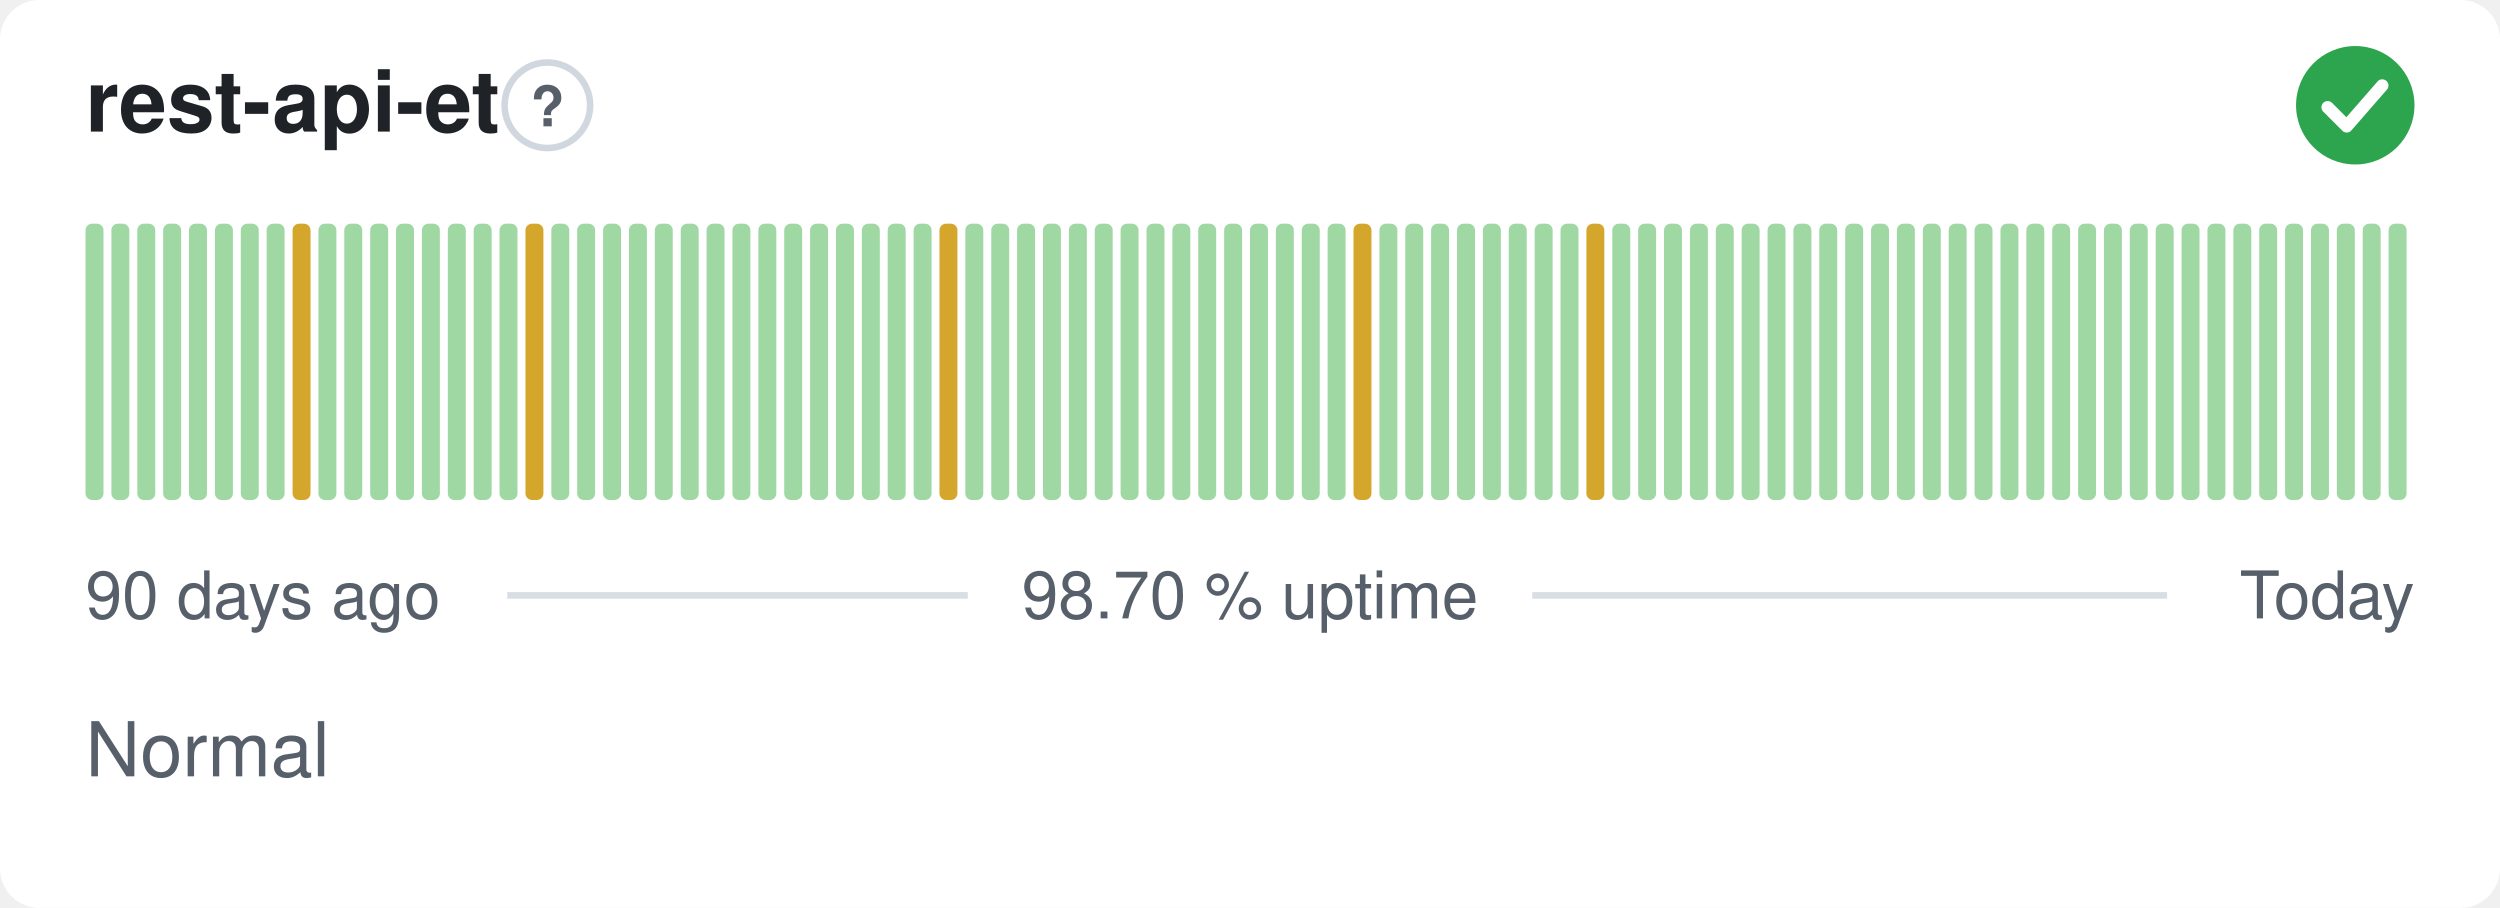
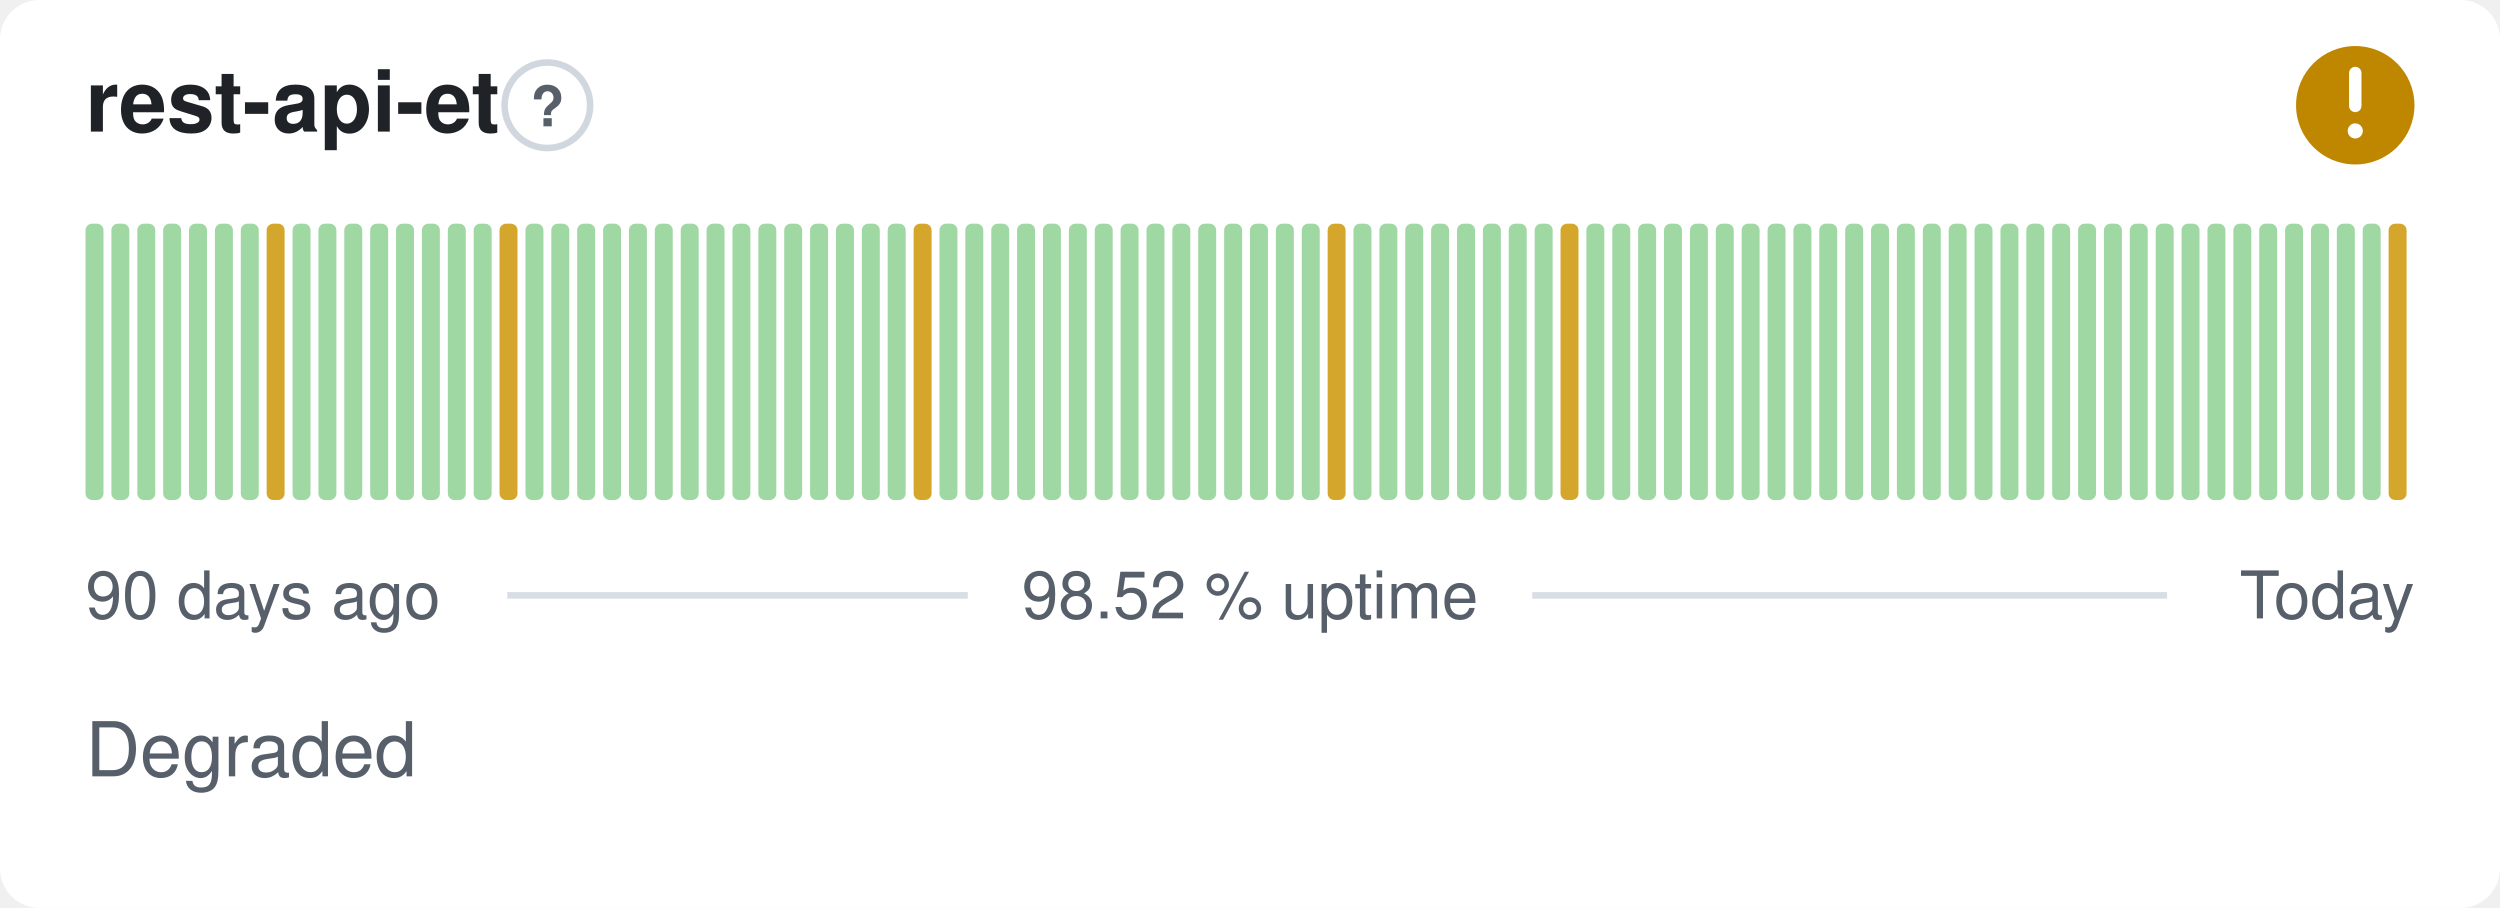
- <svg xmlns="http://www.w3.org/2000/svg" width="380" height="138" viewBox="0 0 380 138" role="img" aria-label="rest-api-et: Normal, 98.70 % uptime over the last 90 days" font-family="-apple-system,BlinkMacSystemFont,'Segoe UI',Helvetica,Arial,sans-serif">
+ <svg xmlns="http://www.w3.org/2000/svg" width="380" height="138" viewBox="0 0 380 138" role="img" aria-label="rest-api-et: Degraded, 98.52 % uptime over the last 90 days" font-family="-apple-system,BlinkMacSystemFont,'Segoe UI',Helvetica,Arial,sans-serif">
  <style>
    @media (prefers-color-scheme: dark) {
      .bg { fill: #0d1117 }
      .title { fill: #e6edf3 }
      .muted { fill: #8b949e }
      .hint { stroke: #30363d }
      .rule { stroke: #30363d }
      .nodata { fill: #21262d }
    }
  </style>
  <rect class="bg" width="380" height="138" rx="6" fill="#ffffff" />
  <text class="title" x="13" y="20" font-size="13" font-weight="600" fill="#1f2328">rest-api-et</text>
  <circle class="hint" cx="83.2" cy="16" r="6.5" fill="none" stroke="#d0d7de" stroke-width="1" />
  <text class="muted" x="83.2" y="19.2" text-anchor="middle" font-size="8.5" font-weight="700" fill="#57606a">?</text>
-   <circle cx="358" cy="16" r="9" fill="#2da44e" />
-   <path d="M353.80 16.30l2.90 2.90 5.40 -6.20" fill="none" stroke="#fff" stroke-width="1.89" stroke-linecap="round" stroke-linejoin="round" />
+   <circle cx="358" cy="16" r="9" fill="#bf8700" />
+   <path d="M358 11.10v5.00" fill="none" stroke="#fff" stroke-width="1.89" stroke-linecap="round" stroke-linejoin="round" />
+   <circle cx="358" cy="19.90" r="1.15" fill="#fff" />
  <rect x="13.00" y="34.00" width="2.73" height="42.00" rx="1" fill="#9fd8a3" />
  <rect x="16.93" y="34.00" width="2.73" height="42.00" rx="1" fill="#9fd8a3" />
  <rect x="20.87" y="34.00" width="2.73" height="42.00" rx="1" fill="#9fd8a3" />
  <rect x="24.80" y="34.00" width="2.73" height="42.00" rx="1" fill="#9fd8a3" />
  <rect x="28.73" y="34.00" width="2.73" height="42.00" rx="1" fill="#9fd8a3" />
  <rect x="32.67" y="34.00" width="2.73" height="42.00" rx="1" fill="#9fd8a3" />
  <rect x="36.60" y="34.00" width="2.73" height="42.00" rx="1" fill="#9fd8a3" />
-   <rect x="40.53" y="34.00" width="2.73" height="42.00" rx="1" fill="#9fd8a3" />
-   <rect x="44.47" y="34.00" width="2.73" height="42.00" rx="1" fill="#d4a72c" />
+   <rect x="40.53" y="34.00" width="2.73" height="42.00" rx="1" fill="#d4a72c" />
+   <rect x="44.47" y="34.00" width="2.73" height="42.00" rx="1" fill="#9fd8a3" />
  <rect x="48.40" y="34.00" width="2.73" height="42.00" rx="1" fill="#9fd8a3" />
  <rect x="52.33" y="34.00" width="2.73" height="42.00" rx="1" fill="#9fd8a3" />
  <rect x="56.27" y="34.00" width="2.73" height="42.00" rx="1" fill="#9fd8a3" />
  <rect x="60.20" y="34.00" width="2.73" height="42.00" rx="1" fill="#9fd8a3" />
  <rect x="64.13" y="34.00" width="2.73" height="42.00" rx="1" fill="#9fd8a3" />
  <rect x="68.07" y="34.00" width="2.73" height="42.00" rx="1" fill="#9fd8a3" />
  <rect x="72.00" y="34.00" width="2.73" height="42.00" rx="1" fill="#9fd8a3" />
-   <rect x="75.93" y="34.00" width="2.73" height="42.00" rx="1" fill="#9fd8a3" />
-   <rect x="79.87" y="34.00" width="2.73" height="42.00" rx="1" fill="#d4a72c" />
+   <rect x="75.93" y="34.00" width="2.73" height="42.00" rx="1" fill="#d4a72c" />
+   <rect x="79.87" y="34.00" width="2.73" height="42.00" rx="1" fill="#9fd8a3" />
  <rect x="83.80" y="34.00" width="2.73" height="42.00" rx="1" fill="#9fd8a3" />
  <rect x="87.73" y="34.00" width="2.73" height="42.00" rx="1" fill="#9fd8a3" />
  <rect x="91.67" y="34.00" width="2.73" height="42.00" rx="1" fill="#9fd8a3" />
  <rect x="95.60" y="34.00" width="2.73" height="42.00" rx="1" fill="#9fd8a3" />
  <rect x="99.53" y="34.00" width="2.73" height="42.00" rx="1" fill="#9fd8a3" />
  <rect x="103.47" y="34.00" width="2.73" height="42.00" rx="1" fill="#9fd8a3" />
  <rect x="107.40" y="34.00" width="2.73" height="42.00" rx="1" fill="#9fd8a3" />
  <rect x="111.33" y="34.00" width="2.73" height="42.00" rx="1" fill="#9fd8a3" />
  <rect x="115.27" y="34.00" width="2.73" height="42.00" rx="1" fill="#9fd8a3" />
  <rect x="119.20" y="34.00" width="2.73" height="42.00" rx="1" fill="#9fd8a3" />
  <rect x="123.13" y="34.00" width="2.73" height="42.00" rx="1" fill="#9fd8a3" />
  <rect x="127.07" y="34.00" width="2.73" height="42.00" rx="1" fill="#9fd8a3" />
  <rect x="131.00" y="34.00" width="2.73" height="42.00" rx="1" fill="#9fd8a3" />
  <rect x="134.93" y="34.00" width="2.73" height="42.00" rx="1" fill="#9fd8a3" />
-   <rect x="138.87" y="34.00" width="2.73" height="42.00" rx="1" fill="#9fd8a3" />
-   <rect x="142.80" y="34.00" width="2.73" height="42.00" rx="1" fill="#d4a72c" />
+   <rect x="138.87" y="34.00" width="2.73" height="42.00" rx="1" fill="#d4a72c" />
+   <rect x="142.80" y="34.00" width="2.73" height="42.00" rx="1" fill="#9fd8a3" />
  <rect x="146.73" y="34.00" width="2.73" height="42.00" rx="1" fill="#9fd8a3" />
  <rect x="150.67" y="34.00" width="2.73" height="42.00" rx="1" fill="#9fd8a3" />
  <rect x="154.60" y="34.00" width="2.73" height="42.00" rx="1" fill="#9fd8a3" />
  <rect x="158.53" y="34.00" width="2.73" height="42.00" rx="1" fill="#9fd8a3" />
  <rect x="162.47" y="34.00" width="2.73" height="42.00" rx="1" fill="#9fd8a3" />
  <rect x="166.40" y="34.00" width="2.73" height="42.00" rx="1" fill="#9fd8a3" />
  <rect x="170.33" y="34.00" width="2.73" height="42.00" rx="1" fill="#9fd8a3" />
  <rect x="174.27" y="34.00" width="2.73" height="42.00" rx="1" fill="#9fd8a3" />
  <rect x="178.20" y="34.00" width="2.73" height="42.00" rx="1" fill="#9fd8a3" />
  <rect x="182.13" y="34.00" width="2.73" height="42.00" rx="1" fill="#9fd8a3" />
  <rect x="186.07" y="34.00" width="2.73" height="42.00" rx="1" fill="#9fd8a3" />
  <rect x="190.00" y="34.00" width="2.73" height="42.00" rx="1" fill="#9fd8a3" />
  <rect x="193.93" y="34.00" width="2.73" height="42.00" rx="1" fill="#9fd8a3" />
  <rect x="197.87" y="34.00" width="2.73" height="42.00" rx="1" fill="#9fd8a3" />
-   <rect x="201.80" y="34.00" width="2.73" height="42.00" rx="1" fill="#9fd8a3" />
-   <rect x="205.73" y="34.00" width="2.73" height="42.00" rx="1" fill="#d4a72c" />
+   <rect x="201.80" y="34.00" width="2.73" height="42.00" rx="1" fill="#d4a72c" />
+   <rect x="205.73" y="34.00" width="2.73" height="42.00" rx="1" fill="#9fd8a3" />
  <rect x="209.67" y="34.00" width="2.73" height="42.00" rx="1" fill="#9fd8a3" />
  <rect x="213.60" y="34.00" width="2.73" height="42.00" rx="1" fill="#9fd8a3" />
  <rect x="217.53" y="34.00" width="2.73" height="42.00" rx="1" fill="#9fd8a3" />
  <rect x="221.47" y="34.00" width="2.73" height="42.00" rx="1" fill="#9fd8a3" />
  <rect x="225.40" y="34.00" width="2.73" height="42.00" rx="1" fill="#9fd8a3" />
  <rect x="229.33" y="34.00" width="2.73" height="42.00" rx="1" fill="#9fd8a3" />
  <rect x="233.27" y="34.00" width="2.73" height="42.00" rx="1" fill="#9fd8a3" />
-   <rect x="237.20" y="34.00" width="2.73" height="42.00" rx="1" fill="#9fd8a3" />
-   <rect x="241.13" y="34.00" width="2.73" height="42.00" rx="1" fill="#d4a72c" />
+   <rect x="237.20" y="34.00" width="2.73" height="42.00" rx="1" fill="#d4a72c" />
+   <rect x="241.13" y="34.00" width="2.73" height="42.00" rx="1" fill="#9fd8a3" />
  <rect x="245.07" y="34.00" width="2.73" height="42.00" rx="1" fill="#9fd8a3" />
  <rect x="249.00" y="34.00" width="2.73" height="42.00" rx="1" fill="#9fd8a3" />
  <rect x="252.93" y="34.00" width="2.73" height="42.00" rx="1" fill="#9fd8a3" />
  <rect x="256.87" y="34.00" width="2.73" height="42.00" rx="1" fill="#9fd8a3" />
  <rect x="260.80" y="34.00" width="2.73" height="42.00" rx="1" fill="#9fd8a3" />
  <rect x="264.73" y="34.00" width="2.73" height="42.00" rx="1" fill="#9fd8a3" />
  <rect x="268.67" y="34.00" width="2.73" height="42.00" rx="1" fill="#9fd8a3" />
  <rect x="272.60" y="34.00" width="2.73" height="42.00" rx="1" fill="#9fd8a3" />
  <rect x="276.53" y="34.00" width="2.73" height="42.00" rx="1" fill="#9fd8a3" />
  <rect x="280.47" y="34.00" width="2.73" height="42.00" rx="1" fill="#9fd8a3" />
  <rect x="284.40" y="34.00" width="2.73" height="42.00" rx="1" fill="#9fd8a3" />
  <rect x="288.33" y="34.00" width="2.73" height="42.00" rx="1" fill="#9fd8a3" />
  <rect x="292.27" y="34.00" width="2.73" height="42.00" rx="1" fill="#9fd8a3" />
  <rect x="296.20" y="34.00" width="2.73" height="42.00" rx="1" fill="#9fd8a3" />
  <rect x="300.13" y="34.00" width="2.73" height="42.00" rx="1" fill="#9fd8a3" />
  <rect x="304.07" y="34.00" width="2.73" height="42.00" rx="1" fill="#9fd8a3" />
  <rect x="308.00" y="34.00" width="2.73" height="42.00" rx="1" fill="#9fd8a3" />
  <rect x="311.93" y="34.00" width="2.73" height="42.00" rx="1" fill="#9fd8a3" />
  <rect x="315.87" y="34.00" width="2.73" height="42.00" rx="1" fill="#9fd8a3" />
  <rect x="319.80" y="34.00" width="2.73" height="42.00" rx="1" fill="#9fd8a3" />
  <rect x="323.73" y="34.00" width="2.73" height="42.00" rx="1" fill="#9fd8a3" />
  <rect x="327.67" y="34.00" width="2.73" height="42.00" rx="1" fill="#9fd8a3" />
  <rect x="331.60" y="34.00" width="2.73" height="42.00" rx="1" fill="#9fd8a3" />
  <rect x="335.53" y="34.00" width="2.73" height="42.00" rx="1" fill="#9fd8a3" />
  <rect x="339.47" y="34.00" width="2.73" height="42.00" rx="1" fill="#9fd8a3" />
  <rect x="343.40" y="34.00" width="2.73" height="42.00" rx="1" fill="#9fd8a3" />
  <rect x="347.33" y="34.00" width="2.73" height="42.00" rx="1" fill="#9fd8a3" />
  <rect x="351.27" y="34.00" width="2.73" height="42.00" rx="1" fill="#9fd8a3" />
  <rect x="355.20" y="34.00" width="2.73" height="42.00" rx="1" fill="#9fd8a3" />
  <rect x="359.13" y="34.00" width="2.73" height="42.00" rx="1" fill="#9fd8a3" />
-   <rect x="363.07" y="34.00" width="2.73" height="42.00" rx="1" fill="#9fd8a3" />
+   <rect x="363.07" y="34.00" width="2.73" height="42.00" rx="1" fill="#d4a72c" />
  <text class="muted" x="13" y="94" font-size="10" fill="#57606a">90 days ago</text>
-   <text class="muted" x="190" y="94" text-anchor="middle" font-size="10" fill="#57606a">98.70 % uptime</text>
+   <text class="muted" x="190" y="94" text-anchor="middle" font-size="10" fill="#57606a">98.52 % uptime</text>
  <text class="muted" x="367" y="94" text-anchor="end" font-size="10" fill="#57606a">Today</text>
  <line class="rule" x1="77.1" y1="90.5" x2="147.1" y2="90.5" stroke="#d8dee4" stroke-width="1" />
  <line class="rule" x1="232.9" y1="90.5" x2="329.4" y2="90.5" stroke="#d8dee4" stroke-width="1" />
-   <text class="muted" x="13" y="118" font-size="11.5" fill="#57606a">Normal</text>
+   <text class="muted" x="13" y="118" font-size="11.5" fill="#57606a">Degraded</text>
</svg>
